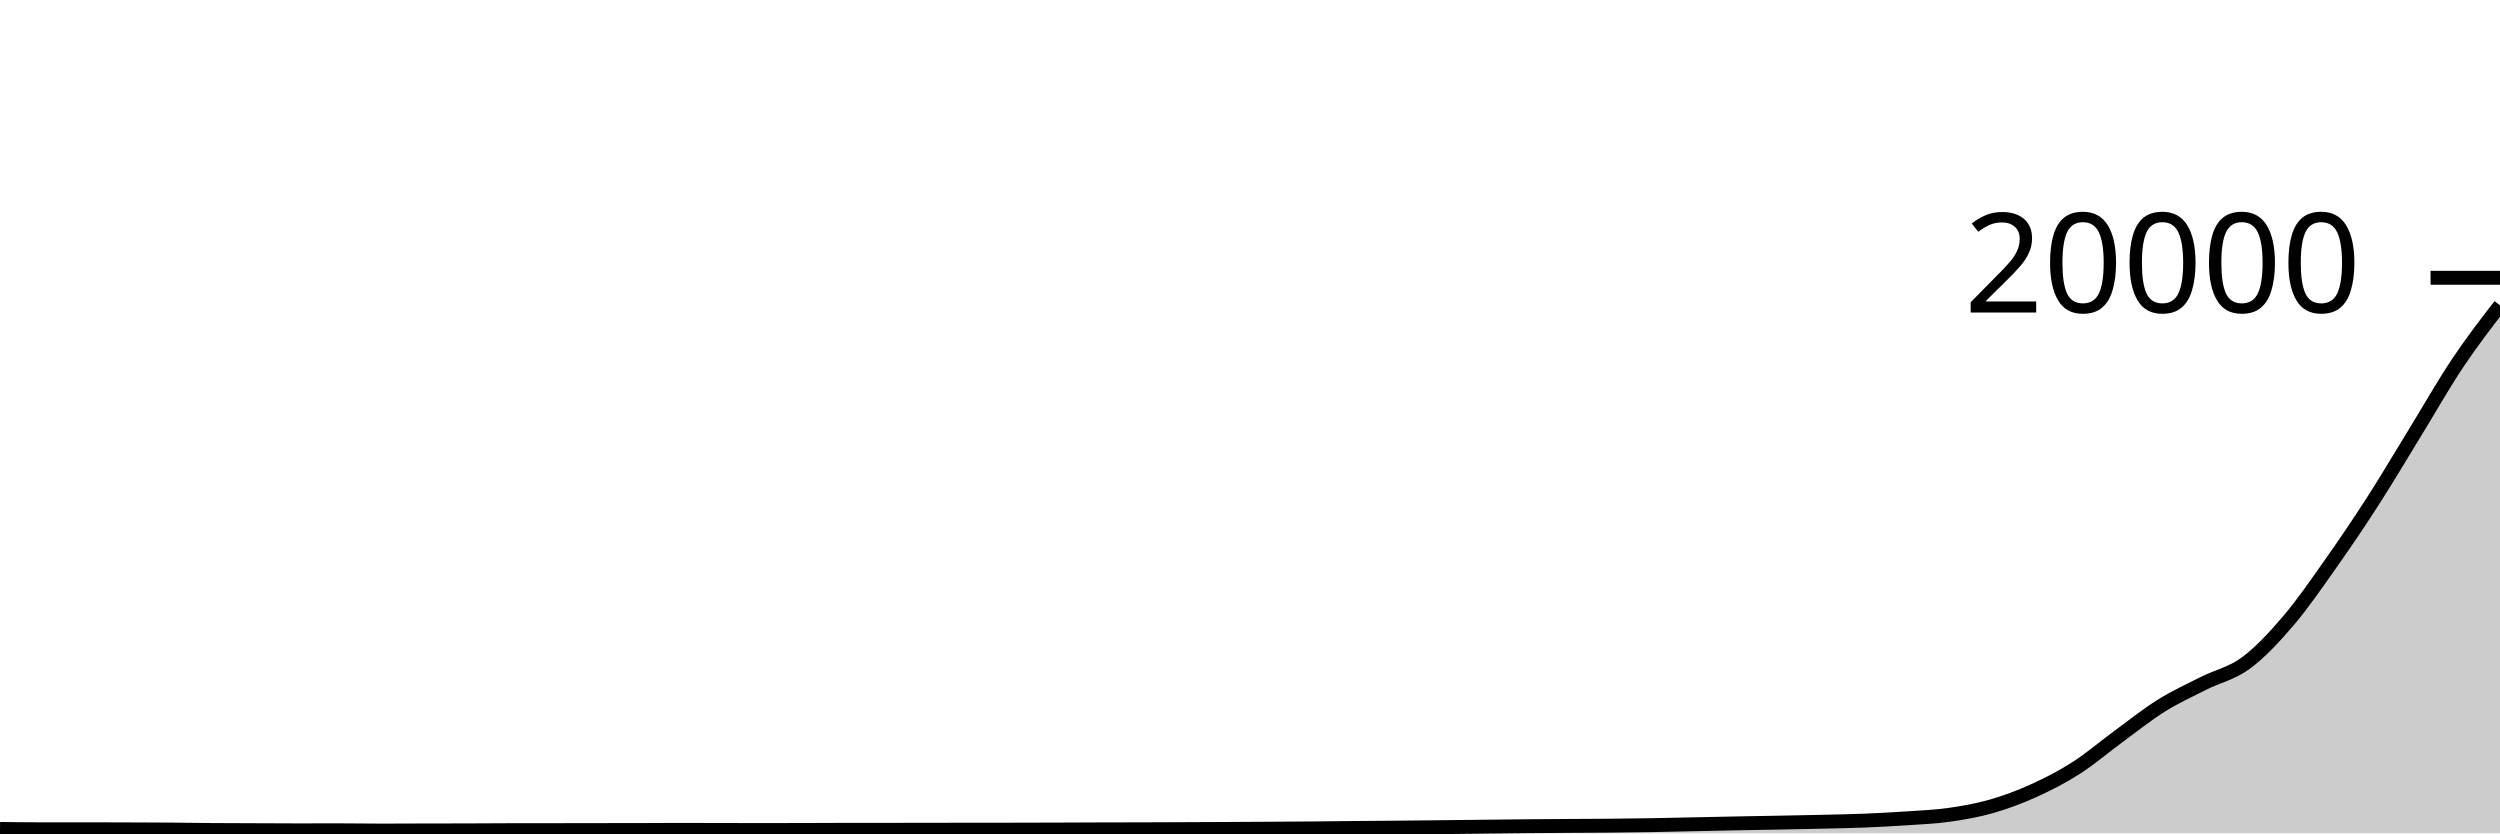
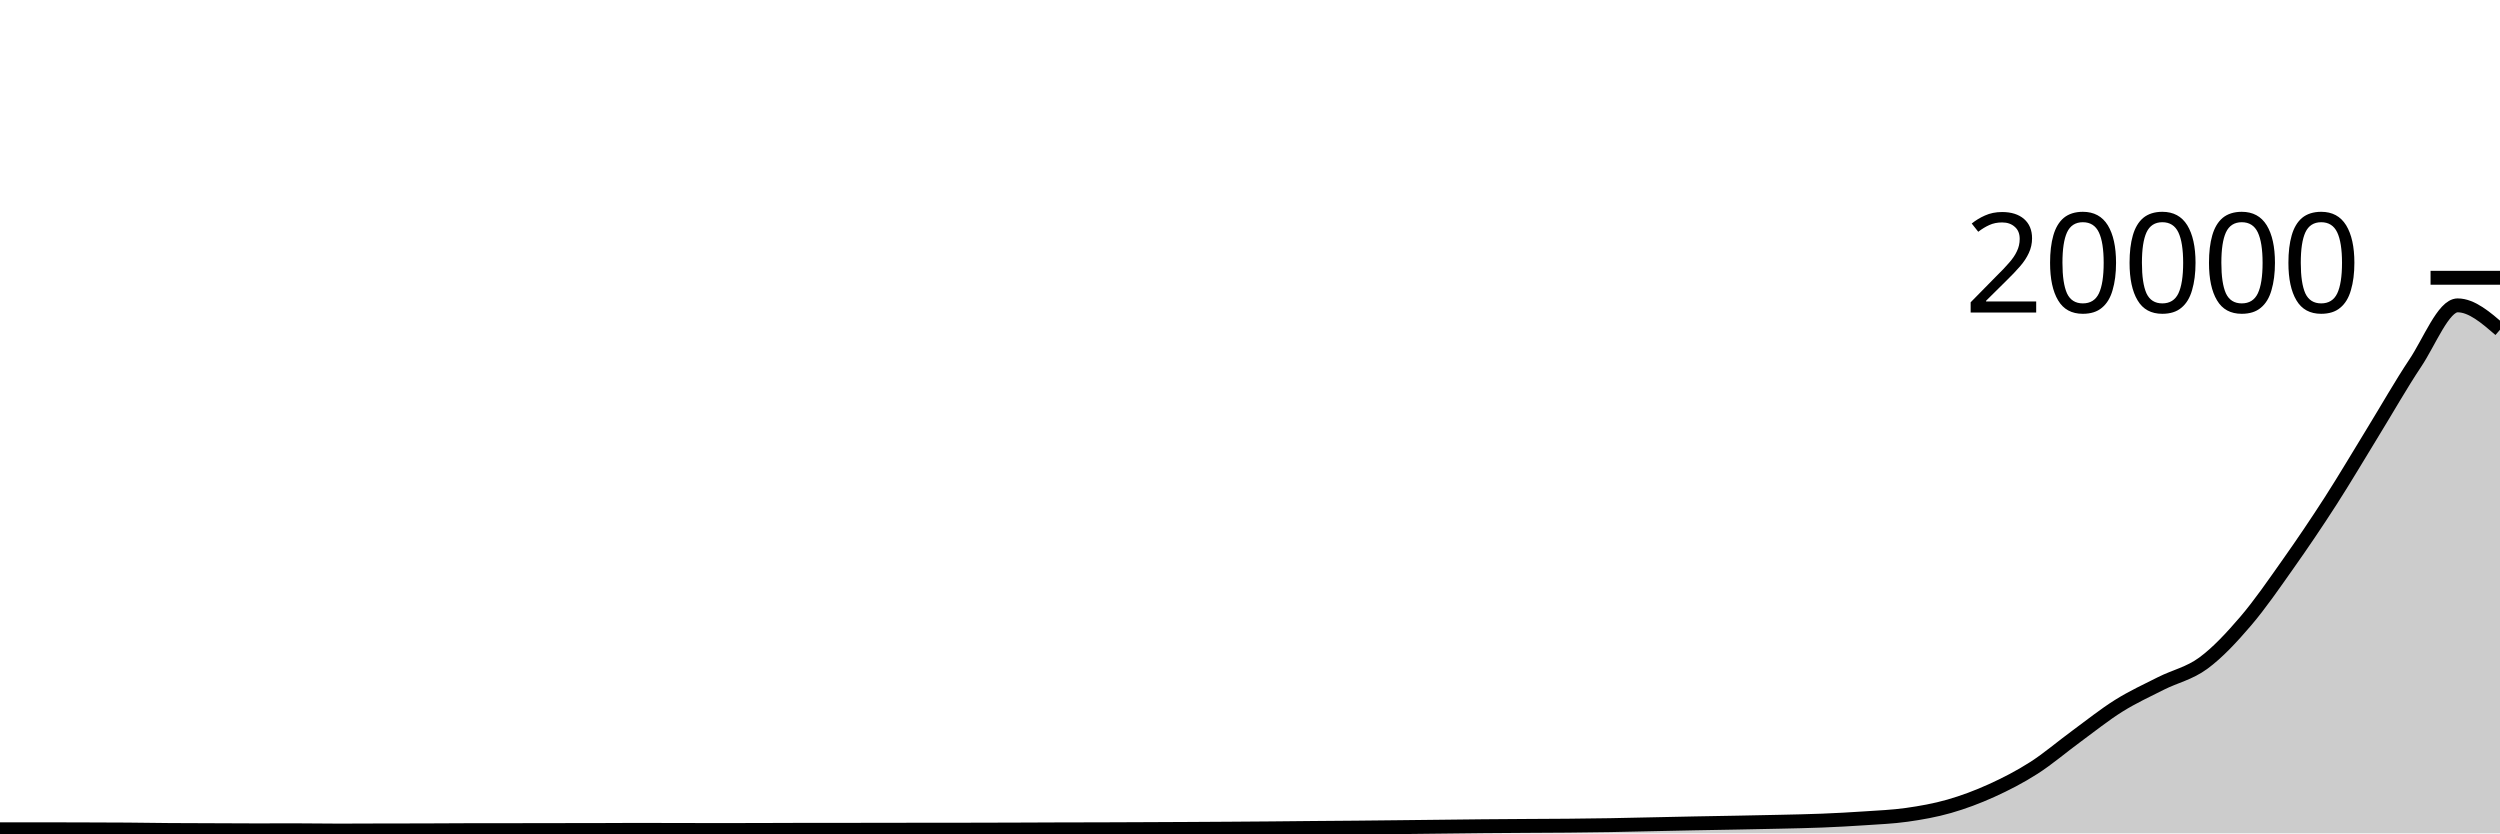
<svg xmlns="http://www.w3.org/2000/svg" viewBox="0 0 180 60">
  <g transform="translate(0,20)">
-     <path class="area" fill="rgba(0, 0, 0, 0.2)" d="M0,39.682C1.017,39.695,2.034,39.708,3.051,39.708C4.068,39.708,5.085,39.706,6.102,39.706C7.119,39.706,8.136,39.711,9.153,39.714C10.169,39.717,11.186,39.718,12.203,39.726C13.22,39.734,14.237,39.752,15.254,39.76C16.271,39.768,17.288,39.768,18.305,39.772C19.322,39.776,20.339,39.784,21.356,39.784C22.373,39.784,23.39,39.78,24.407,39.78C25.424,39.78,26.441,39.8,27.458,39.8C28.475,39.8,29.492,39.792,30.508,39.79C31.525,39.788,32.542,39.789,33.559,39.786C34.576,39.783,35.593,39.773,36.61,39.772C37.627,39.771,38.644,39.771,39.661,39.77C40.678,39.769,41.695,39.765,42.712,39.764C43.729,39.763,44.746,39.763,45.763,39.762C46.78,39.761,47.797,39.75,48.814,39.75C49.831,39.75,50.847,39.754,51.864,39.756C52.881,39.758,53.898,39.762,54.915,39.762C55.932,39.762,56.949,39.759,57.966,39.756C58.983,39.753,60,39.746,61.017,39.746C62.034,39.746,63.051,39.746,64.068,39.746C65.085,39.746,66.102,39.741,67.119,39.74C68.136,39.739,69.153,39.739,70.169,39.738C71.186,39.737,72.203,39.736,73.22,39.734C74.237,39.732,75.254,39.729,76.271,39.726C77.288,39.723,78.305,39.717,79.322,39.714C80.339,39.711,81.356,39.711,82.373,39.708C83.39,39.705,84.407,39.7,85.424,39.696C86.441,39.692,87.458,39.687,88.475,39.682C89.492,39.677,90.508,39.67,91.525,39.664C92.542,39.658,93.559,39.653,94.576,39.644C95.593,39.635,96.61,39.621,97.627,39.612C98.644,39.603,99.661,39.597,100.678,39.588C101.695,39.579,102.712,39.567,103.729,39.556C104.746,39.545,105.763,39.533,106.78,39.522C107.797,39.511,108.814,39.497,109.831,39.488C110.847,39.479,111.864,39.473,112.881,39.466C113.898,39.459,114.915,39.457,115.932,39.448C116.949,39.439,117.966,39.427,118.983,39.41C120,39.393,121.017,39.367,122.034,39.346C123.051,39.325,124.068,39.302,125.085,39.282C126.102,39.262,127.119,39.247,128.136,39.228C129.153,39.209,130.169,39.19,131.186,39.166C132.203,39.142,133.22,39.125,134.237,39.084C135.254,39.043,136.271,38.989,137.288,38.92C138.305,38.851,139.322,38.812,140.339,38.668C141.356,38.524,142.373,38.345,143.39,38.054C144.407,37.763,145.424,37.383,146.441,36.922C147.458,36.461,148.475,35.939,149.492,35.288C150.508,34.637,151.525,33.763,152.542,33.018C153.559,32.273,154.576,31.456,155.593,30.82C156.61,30.184,157.627,29.717,158.644,29.204C159.661,28.691,160.678,28.492,161.695,27.744C162.712,26.996,163.729,25.904,164.746,24.714C165.763,23.524,166.78,22.043,167.797,20.604C168.814,19.165,169.831,17.663,170.847,16.082C171.864,14.501,172.881,12.774,173.898,11.118C174.915,9.462,175.932,7.666,176.949,6.144C177.966,4.622,178.983,3.304,180,1.986L180,40C178.983,40,177.966,40,176.949,40C175.932,40,174.915,40,173.898,40C172.881,40,171.864,40,170.847,40C169.831,40,168.814,40,167.797,40C166.78,40,165.763,40,164.746,40C163.729,40,162.712,40,161.695,40C160.678,40,159.661,40,158.644,40C157.627,40,156.61,40,155.593,40C154.576,40,153.559,40,152.542,40C151.525,40,150.508,40,149.492,40C148.475,40,147.458,40,146.441,40C145.424,40,144.407,40,143.39,40C142.373,40,141.356,40,140.339,40C139.322,40,138.305,40,137.288,40C136.271,40,135.254,40,134.237,40C133.22,40,132.203,40,131.186,40C130.169,40,129.153,40,128.136,40C127.119,40,126.102,40,125.085,40C124.068,40,123.051,40,122.034,40C121.017,40,120,40,118.983,40C117.966,40,116.949,40,115.932,40C114.915,40,113.898,40,112.881,40C111.864,40,110.847,40,109.831,40C108.814,40,107.797,40,106.78,40C105.763,40,104.746,40,103.729,40C102.712,40,101.695,40,100.678,40C99.661,40,98.644,40,97.627,40C96.61,40,95.593,40,94.576,40C93.559,40,92.542,40,91.525,40C90.508,40,89.492,40,88.475,40C87.458,40,86.441,40,85.424,40C84.407,40,83.39,40,82.373,40C81.356,40,80.339,40,79.322,40C78.305,40,77.288,40,76.271,40C75.254,40,74.237,40,73.22,40C72.203,40,71.186,40,70.169,40C69.153,40,68.136,40,67.119,40C66.102,40,65.085,40,64.068,40C63.051,40,62.034,40,61.017,40C60,40,58.983,40,57.966,40C56.949,40,55.932,40,54.915,40C53.898,40,52.881,40,51.864,40C50.847,40,49.831,40,48.814,40C47.797,40,46.78,40,45.763,40C44.746,40,43.729,40,42.712,40C41.695,40,40.678,40,39.661,40C38.644,40,37.627,40,36.61,40C35.593,40,34.576,40,33.559,40C32.542,40,31.525,40,30.508,40C29.492,40,28.475,40,27.458,40C26.441,40,25.424,40,24.407,40C23.39,40,22.373,40,21.356,40C20.339,40,19.322,40,18.305,40C17.288,40,16.271,40,15.254,40C14.237,40,13.22,40,12.203,40C11.186,40,10.169,40,9.153,40C8.136,40,7.119,40,6.102,40C5.085,40,4.068,40,3.051,40C2.034,40,1.017,40,0,40Z" />
-     <path class="line" stroke="black" fill="none" d="M0,39.682C1.017,39.695,2.034,39.708,3.051,39.708C4.068,39.708,5.085,39.706,6.102,39.706C7.119,39.706,8.136,39.711,9.153,39.714C10.169,39.717,11.186,39.718,12.203,39.726C13.22,39.734,14.237,39.752,15.254,39.76C16.271,39.768,17.288,39.768,18.305,39.772C19.322,39.776,20.339,39.784,21.356,39.784C22.373,39.784,23.39,39.78,24.407,39.78C25.424,39.78,26.441,39.8,27.458,39.8C28.475,39.8,29.492,39.792,30.508,39.79C31.525,39.788,32.542,39.789,33.559,39.786C34.576,39.783,35.593,39.773,36.61,39.772C37.627,39.771,38.644,39.771,39.661,39.77C40.678,39.769,41.695,39.765,42.712,39.764C43.729,39.763,44.746,39.763,45.763,39.762C46.78,39.761,47.797,39.75,48.814,39.75C49.831,39.75,50.847,39.754,51.864,39.756C52.881,39.758,53.898,39.762,54.915,39.762C55.932,39.762,56.949,39.759,57.966,39.756C58.983,39.753,60,39.746,61.017,39.746C62.034,39.746,63.051,39.746,64.068,39.746C65.085,39.746,66.102,39.741,67.119,39.74C68.136,39.739,69.153,39.739,70.169,39.738C71.186,39.737,72.203,39.736,73.22,39.734C74.237,39.732,75.254,39.729,76.271,39.726C77.288,39.723,78.305,39.717,79.322,39.714C80.339,39.711,81.356,39.711,82.373,39.708C83.39,39.705,84.407,39.7,85.424,39.696C86.441,39.692,87.458,39.687,88.475,39.682C89.492,39.677,90.508,39.67,91.525,39.664C92.542,39.658,93.559,39.653,94.576,39.644C95.593,39.635,96.61,39.621,97.627,39.612C98.644,39.603,99.661,39.597,100.678,39.588C101.695,39.579,102.712,39.567,103.729,39.556C104.746,39.545,105.763,39.533,106.78,39.522C107.797,39.511,108.814,39.497,109.831,39.488C110.847,39.479,111.864,39.473,112.881,39.466C113.898,39.459,114.915,39.457,115.932,39.448C116.949,39.439,117.966,39.427,118.983,39.41C120,39.393,121.017,39.367,122.034,39.346C123.051,39.325,124.068,39.302,125.085,39.282C126.102,39.262,127.119,39.247,128.136,39.228C129.153,39.209,130.169,39.19,131.186,39.166C132.203,39.142,133.22,39.125,134.237,39.084C135.254,39.043,136.271,38.989,137.288,38.92C138.305,38.851,139.322,38.812,140.339,38.668C141.356,38.524,142.373,38.345,143.39,38.054C144.407,37.763,145.424,37.383,146.441,36.922C147.458,36.461,148.475,35.939,149.492,35.288C150.508,34.637,151.525,33.763,152.542,33.018C153.559,32.273,154.576,31.456,155.593,30.82C156.61,30.184,157.627,29.717,158.644,29.204C159.661,28.691,160.678,28.492,161.695,27.744C162.712,26.996,163.729,25.904,164.746,24.714C165.763,23.524,166.78,22.043,167.797,20.604C168.814,19.165,169.831,17.663,170.847,16.082C171.864,14.501,172.881,12.774,173.898,11.118C174.915,9.462,175.932,7.666,176.949,6.144C177.966,4.622,178.983,3.304,180,1.986" />
+     <path class="area" fill="rgba(0, 0, 0, 0.2)" d="M0,39.708C1.017,39.707,2.034,39.706,3.051,39.706C4.068,39.706,5.085,39.711,6.102,39.714C7.119,39.717,8.136,39.718,9.153,39.726C10.169,39.734,11.186,39.752,12.203,39.76C13.22,39.768,14.237,39.768,15.254,39.772C16.271,39.776,17.288,39.784,18.305,39.784C19.322,39.784,20.339,39.78,21.356,39.78C22.373,39.78,23.39,39.8,24.407,39.8C25.424,39.8,26.441,39.792,27.458,39.79C28.475,39.788,29.492,39.789,30.508,39.786C31.525,39.783,32.542,39.773,33.559,39.772C34.576,39.771,35.593,39.771,36.61,39.77C37.627,39.769,38.644,39.765,39.661,39.764C40.678,39.763,41.695,39.763,42.712,39.762C43.729,39.761,44.746,39.75,45.763,39.75C46.78,39.75,47.797,39.754,48.814,39.756C49.831,39.758,50.847,39.762,51.864,39.762C52.881,39.762,53.898,39.759,54.915,39.756C55.932,39.753,56.949,39.746,57.966,39.746C58.983,39.746,60,39.746,61.017,39.746C62.034,39.746,63.051,39.741,64.068,39.74C65.085,39.739,66.102,39.739,67.119,39.738C68.136,39.737,69.153,39.736,70.169,39.734C71.186,39.732,72.203,39.729,73.22,39.726C74.237,39.723,75.254,39.717,76.271,39.714C77.288,39.711,78.305,39.711,79.322,39.708C80.339,39.705,81.356,39.7,82.373,39.696C83.39,39.692,84.407,39.687,85.424,39.682C86.441,39.677,87.458,39.671,88.475,39.664C89.492,39.657,90.508,39.651,91.525,39.642C92.542,39.633,93.559,39.621,94.576,39.612C95.593,39.603,96.61,39.597,97.627,39.588C98.644,39.579,99.661,39.567,100.678,39.556C101.695,39.545,102.712,39.533,103.729,39.522C104.746,39.511,105.763,39.497,106.78,39.488C107.797,39.479,108.814,39.473,109.831,39.466C110.847,39.459,111.864,39.457,112.881,39.448C113.898,39.439,114.915,39.427,115.932,39.41C116.949,39.393,117.966,39.367,118.983,39.346C120,39.325,121.017,39.302,122.034,39.282C123.051,39.262,124.068,39.247,125.085,39.228C126.102,39.209,127.119,39.19,128.136,39.166C129.153,39.142,130.169,39.125,131.186,39.084C132.203,39.043,133.22,38.989,134.237,38.92C135.254,38.851,136.271,38.812,137.288,38.668C138.305,38.524,139.322,38.345,140.339,38.054C141.356,37.763,142.373,37.383,143.39,36.922C144.407,36.461,145.424,35.939,146.441,35.288C147.458,34.637,148.475,33.763,149.492,33.018C150.508,32.273,151.525,31.456,152.542,30.82C153.559,30.184,154.576,29.717,155.593,29.204C156.61,28.691,157.627,28.492,158.644,27.744C159.661,26.996,160.678,25.904,161.695,24.714C162.712,23.524,163.729,22.043,164.746,20.604C165.763,19.165,166.78,17.663,167.797,16.082C168.814,14.501,169.831,12.774,170.847,11.118C171.864,9.462,172.881,7.666,173.898,6.144C174.915,4.622,175.932,1.986,176.949,1.986C177.966,1.986,178.983,2.864,180,3.742L180,40C178.983,40,177.966,40,176.949,40C175.932,40,174.915,40,173.898,40C172.881,40,171.864,40,170.847,40C169.831,40,168.814,40,167.797,40C166.78,40,165.763,40,164.746,40C163.729,40,162.712,40,161.695,40C160.678,40,159.661,40,158.644,40C157.627,40,156.61,40,155.593,40C154.576,40,153.559,40,152.542,40C151.525,40,150.508,40,149.492,40C148.475,40,147.458,40,146.441,40C145.424,40,144.407,40,143.39,40C142.373,40,141.356,40,140.339,40C139.322,40,138.305,40,137.288,40C136.271,40,135.254,40,134.237,40C133.22,40,132.203,40,131.186,40C130.169,40,129.153,40,128.136,40C127.119,40,126.102,40,125.085,40C124.068,40,123.051,40,122.034,40C121.017,40,120,40,118.983,40C117.966,40,116.949,40,115.932,40C114.915,40,113.898,40,112.881,40C111.864,40,110.847,40,109.831,40C108.814,40,107.797,40,106.78,40C105.763,40,104.746,40,103.729,40C102.712,40,101.695,40,100.678,40C99.661,40,98.644,40,97.627,40C96.61,40,95.593,40,94.576,40C93.559,40,92.542,40,91.525,40C90.508,40,89.492,40,88.475,40C87.458,40,86.441,40,85.424,40C84.407,40,83.39,40,82.373,40C81.356,40,80.339,40,79.322,40C78.305,40,77.288,40,76.271,40C75.254,40,74.237,40,73.22,40C72.203,40,71.186,40,70.169,40C69.153,40,68.136,40,67.119,40C66.102,40,65.085,40,64.068,40C63.051,40,62.034,40,61.017,40C60,40,58.983,40,57.966,40C56.949,40,55.932,40,54.915,40C53.898,40,52.881,40,51.864,40C50.847,40,49.831,40,48.814,40C47.797,40,46.78,40,45.763,40C44.746,40,43.729,40,42.712,40C41.695,40,40.678,40,39.661,40C38.644,40,37.627,40,36.61,40C35.593,40,34.576,40,33.559,40C32.542,40,31.525,40,30.508,40C29.492,40,28.475,40,27.458,40C26.441,40,25.424,40,24.407,40C23.39,40,22.373,40,21.356,40C20.339,40,19.322,40,18.305,40C17.288,40,16.271,40,15.254,40C14.237,40,13.22,40,12.203,40C11.186,40,10.169,40,9.153,40C8.136,40,7.119,40,6.102,40C5.085,40,4.068,40,3.051,40C2.034,40,1.017,40,0,40Z" />
+     <path class="line" stroke="black" fill="none" d="M0,39.708C1.017,39.707,2.034,39.706,3.051,39.706C4.068,39.706,5.085,39.711,6.102,39.714C7.119,39.717,8.136,39.718,9.153,39.726C10.169,39.734,11.186,39.752,12.203,39.76C13.22,39.768,14.237,39.768,15.254,39.772C16.271,39.776,17.288,39.784,18.305,39.784C19.322,39.784,20.339,39.78,21.356,39.78C22.373,39.78,23.39,39.8,24.407,39.8C25.424,39.8,26.441,39.792,27.458,39.79C28.475,39.788,29.492,39.789,30.508,39.786C31.525,39.783,32.542,39.773,33.559,39.772C34.576,39.771,35.593,39.771,36.61,39.77C37.627,39.769,38.644,39.765,39.661,39.764C40.678,39.763,41.695,39.763,42.712,39.762C43.729,39.761,44.746,39.75,45.763,39.75C46.78,39.75,47.797,39.754,48.814,39.756C49.831,39.758,50.847,39.762,51.864,39.762C52.881,39.762,53.898,39.759,54.915,39.756C55.932,39.753,56.949,39.746,57.966,39.746C58.983,39.746,60,39.746,61.017,39.746C62.034,39.746,63.051,39.741,64.068,39.74C65.085,39.739,66.102,39.739,67.119,39.738C68.136,39.737,69.153,39.736,70.169,39.734C71.186,39.732,72.203,39.729,73.22,39.726C74.237,39.723,75.254,39.717,76.271,39.714C77.288,39.711,78.305,39.711,79.322,39.708C80.339,39.705,81.356,39.7,82.373,39.696C83.39,39.692,84.407,39.687,85.424,39.682C86.441,39.677,87.458,39.671,88.475,39.664C89.492,39.657,90.508,39.651,91.525,39.642C92.542,39.633,93.559,39.621,94.576,39.612C95.593,39.603,96.61,39.597,97.627,39.588C98.644,39.579,99.661,39.567,100.678,39.556C101.695,39.545,102.712,39.533,103.729,39.522C104.746,39.511,105.763,39.497,106.78,39.488C107.797,39.479,108.814,39.473,109.831,39.466C110.847,39.459,111.864,39.457,112.881,39.448C113.898,39.439,114.915,39.427,115.932,39.41C116.949,39.393,117.966,39.367,118.983,39.346C120,39.325,121.017,39.302,122.034,39.282C123.051,39.262,124.068,39.247,125.085,39.228C126.102,39.209,127.119,39.19,128.136,39.166C129.153,39.142,130.169,39.125,131.186,39.084C132.203,39.043,133.22,38.989,134.237,38.92C135.254,38.851,136.271,38.812,137.288,38.668C138.305,38.524,139.322,38.345,140.339,38.054C141.356,37.763,142.373,37.383,143.39,36.922C144.407,36.461,145.424,35.939,146.441,35.288C147.458,34.637,148.475,33.763,149.492,33.018C150.508,32.273,151.525,31.456,152.542,30.82C153.559,30.184,154.576,29.717,155.593,29.204C156.61,28.691,157.627,28.492,158.644,27.744C159.661,26.996,160.678,25.904,161.695,24.714C162.712,23.524,163.729,22.043,164.746,20.604C165.763,19.165,166.78,17.663,167.797,16.082C168.814,14.501,169.831,12.774,170.847,11.118C171.864,9.462,172.881,7.666,173.898,6.144C174.915,4.622,175.932,1.986,176.949,1.986C177.966,1.986,178.983,2.864,180,3.742" />
    <path class="axis-ceiling" stroke-width="1" stroke="black" fill="none" d="M175,0L180,0" />
    <text class="axis-ceiling-label" font-family="sans-serif" text-anchor="end" font-size="10px" x="170" y="2.5">20000</text>
  </g>
</svg>
